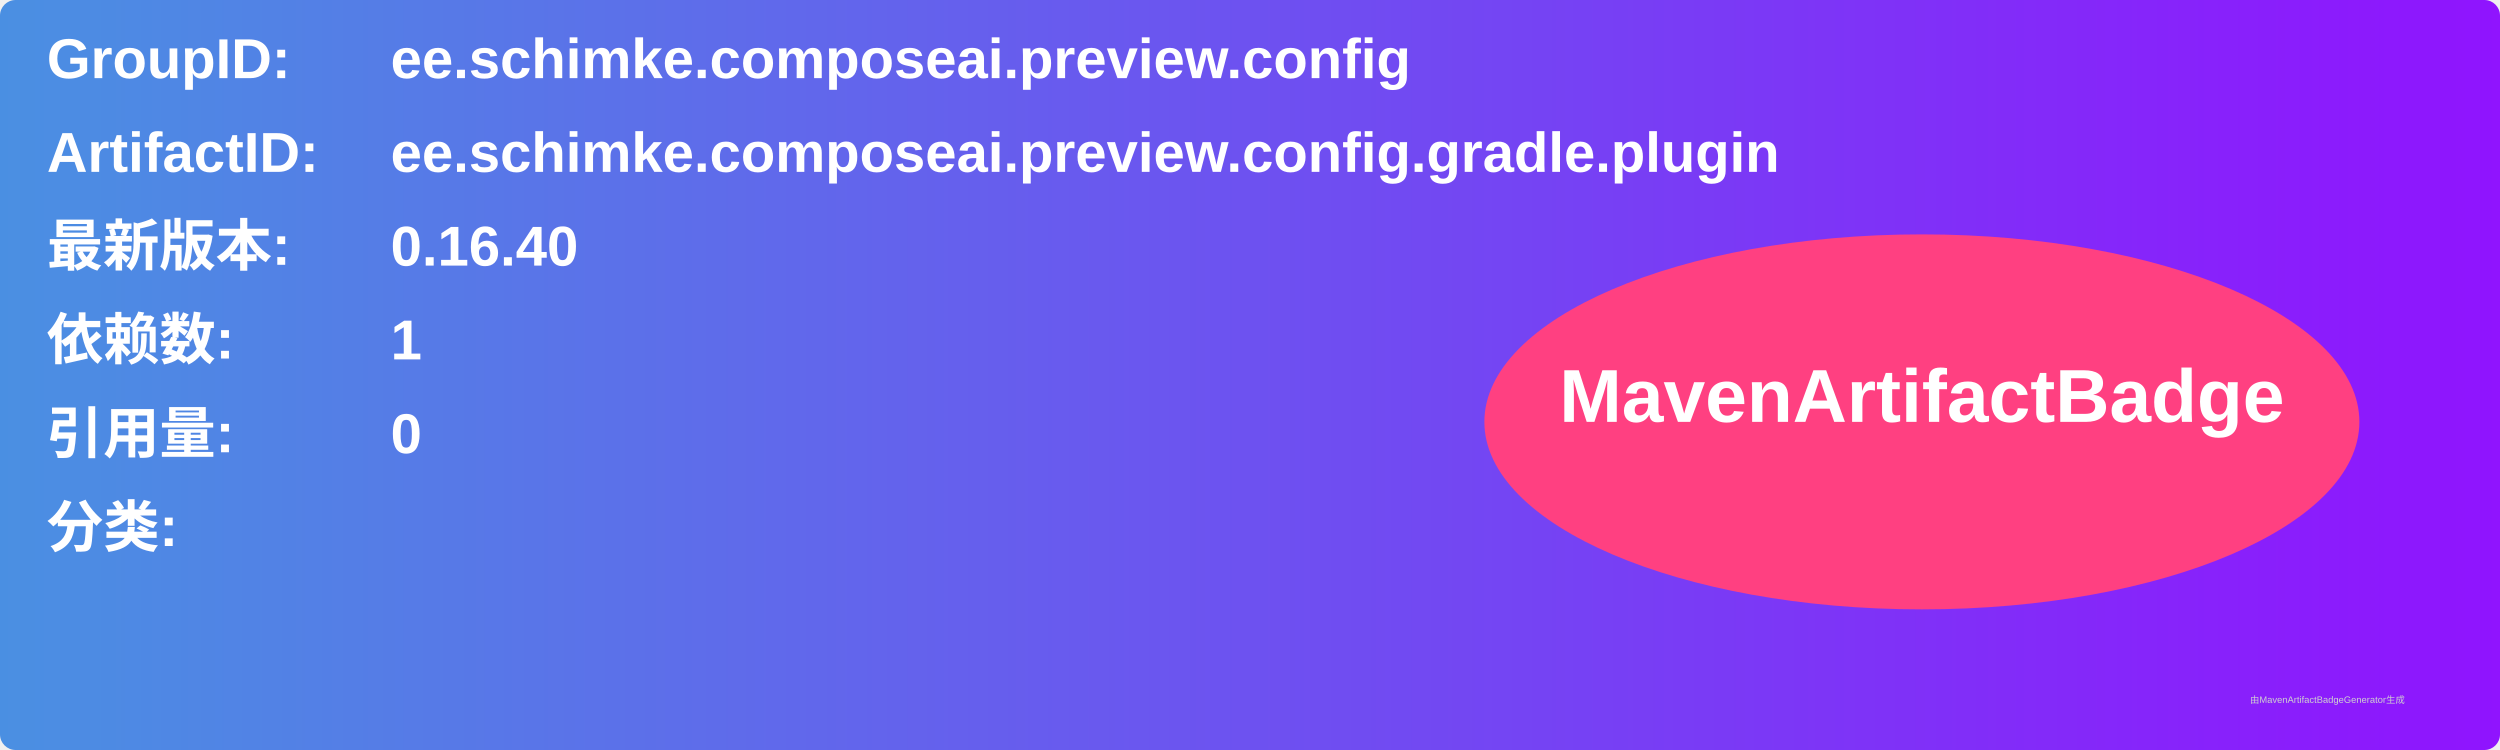
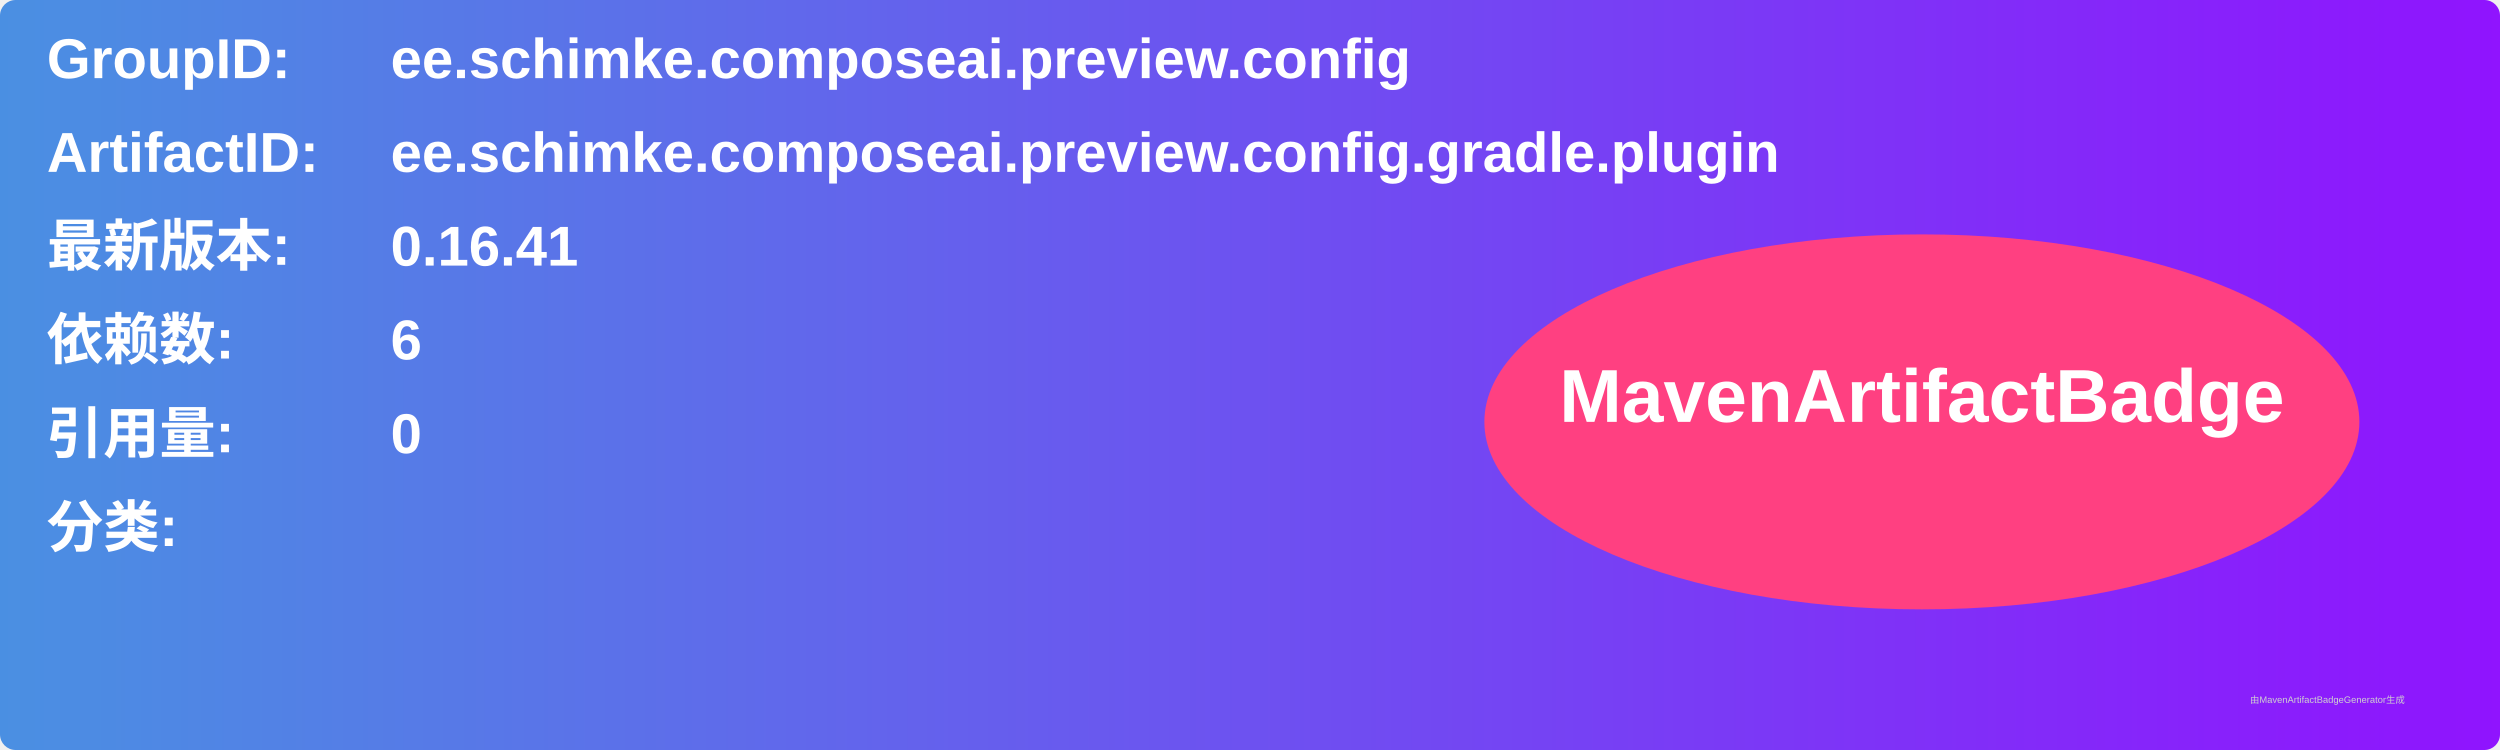
<svg xmlns="http://www.w3.org/2000/svg" width="800" height="240" viewBox="0 0 800 240">
  <linearGradient id="grad" x1="0%" y1="0%" x2="100%" y2="0%">
    <stop offset="0%" stop-color="#4a90e2" />
    <stop offset="100%" stop-color="#9013fe" />
  </linearGradient>
  <rect width="100%" height="100%" rx="5" ry="5" fill="url(#grad)" />
  <g transform="translate(15, 15)">
    <text x="0" y="10" font-family="Arial" font-size="18" fill="white" font-weight="bold" width="260">GroupID:</text>
    <text x="110" y="10" font-family="Arial" font-size="18" fill="white" font-weight="bold" width="460">ee.schimke.composeai.preview.config</text>
    <text x="0" y="40" font-family="Arial" font-size="18" fill="white" font-weight="bold" width="260">ArtifactID:</text>
    <text x="110" y="40" font-family="Arial" font-size="18" fill="white" font-weight="bold" width="460">ee.schimke.composeai.preview.config.gradle.plugin</text>
    <text x="0" y="70" font-family="Arial" font-size="18" fill="white" font-weight="bold">最新版本:</text>
    <text x="110" y="70" font-family="Arial" font-size="18" fill="white" font-weight="bold">
-       <tspan font-weight="bold">0.16.40</tspan>
+       <tspan font-weight="bold">0.16.41</tspan>
    </text>
    <text x="0" y="100" font-family="Arial" font-size="18" fill="white" font-weight="bold">依赖数: </text>
    <text x="110" y="100" font-family="Arial" font-size="18" fill="white">
-       <tspan font-weight="bold">1</tspan>
+       <tspan font-weight="bold">6</tspan>
    </text>
    <text x="0" y="130" font-family="Arial" font-size="18" fill="white" font-weight="bold">引用量: </text>
    <text x="110" y="130" font-family="Arial" font-size="18" fill="white">
      <tspan font-weight="bold">0</tspan>
    </text>
    <text x="0" y="160" font-family="Arial" font-size="18" fill="white" font-weight="bold">分类:</text>
    <text x="10" y="190" font-family="Arial" font-size="10" fill="white">
      <tspan font-weight="bold" />
    </text>
    <ellipse cx="600" cy="120" rx="140" ry="60" fill="#ff4081" />
    <text x="600" y="120" text-anchor="middle" font-family="Arial" font-size="24" fill="white" font-weight="bold">MavenArtifactBadge</text>
  </g>
  <text x="720" y="225" font-family="Arial" font-size="3" fill="#d0d0d0">由MavenArtifactBadgeGenerator生成</text>
</svg>
